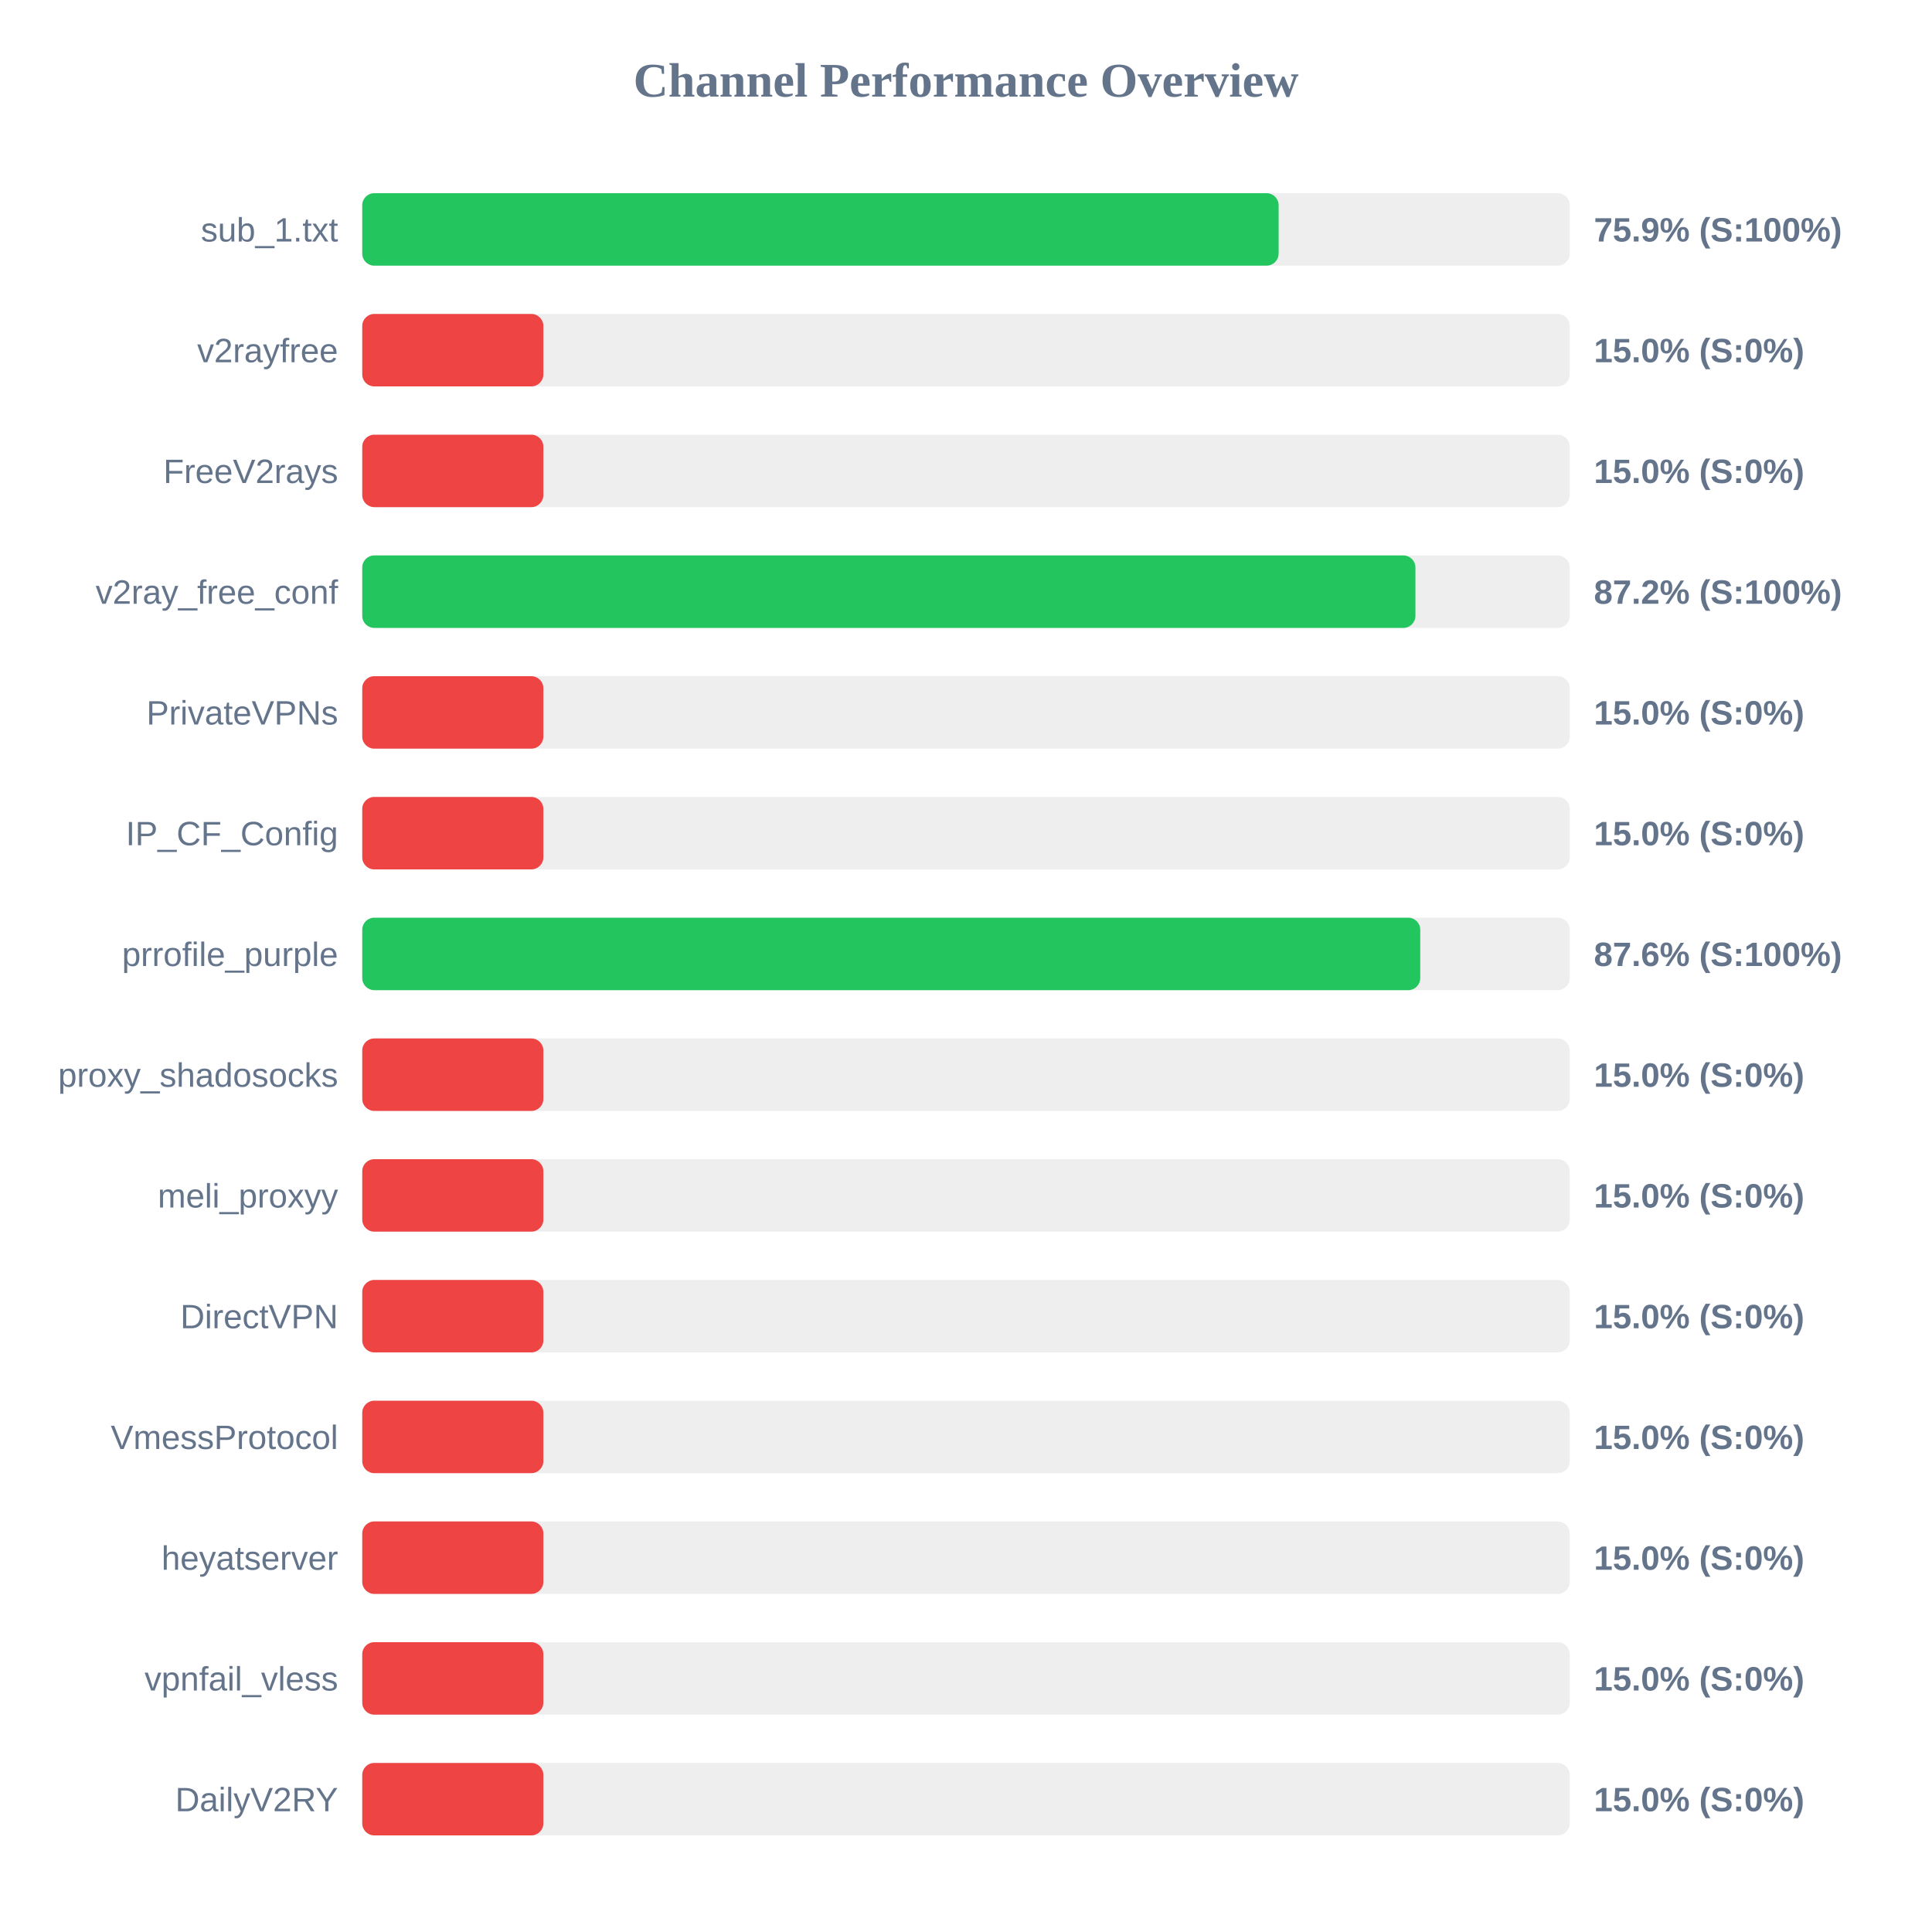
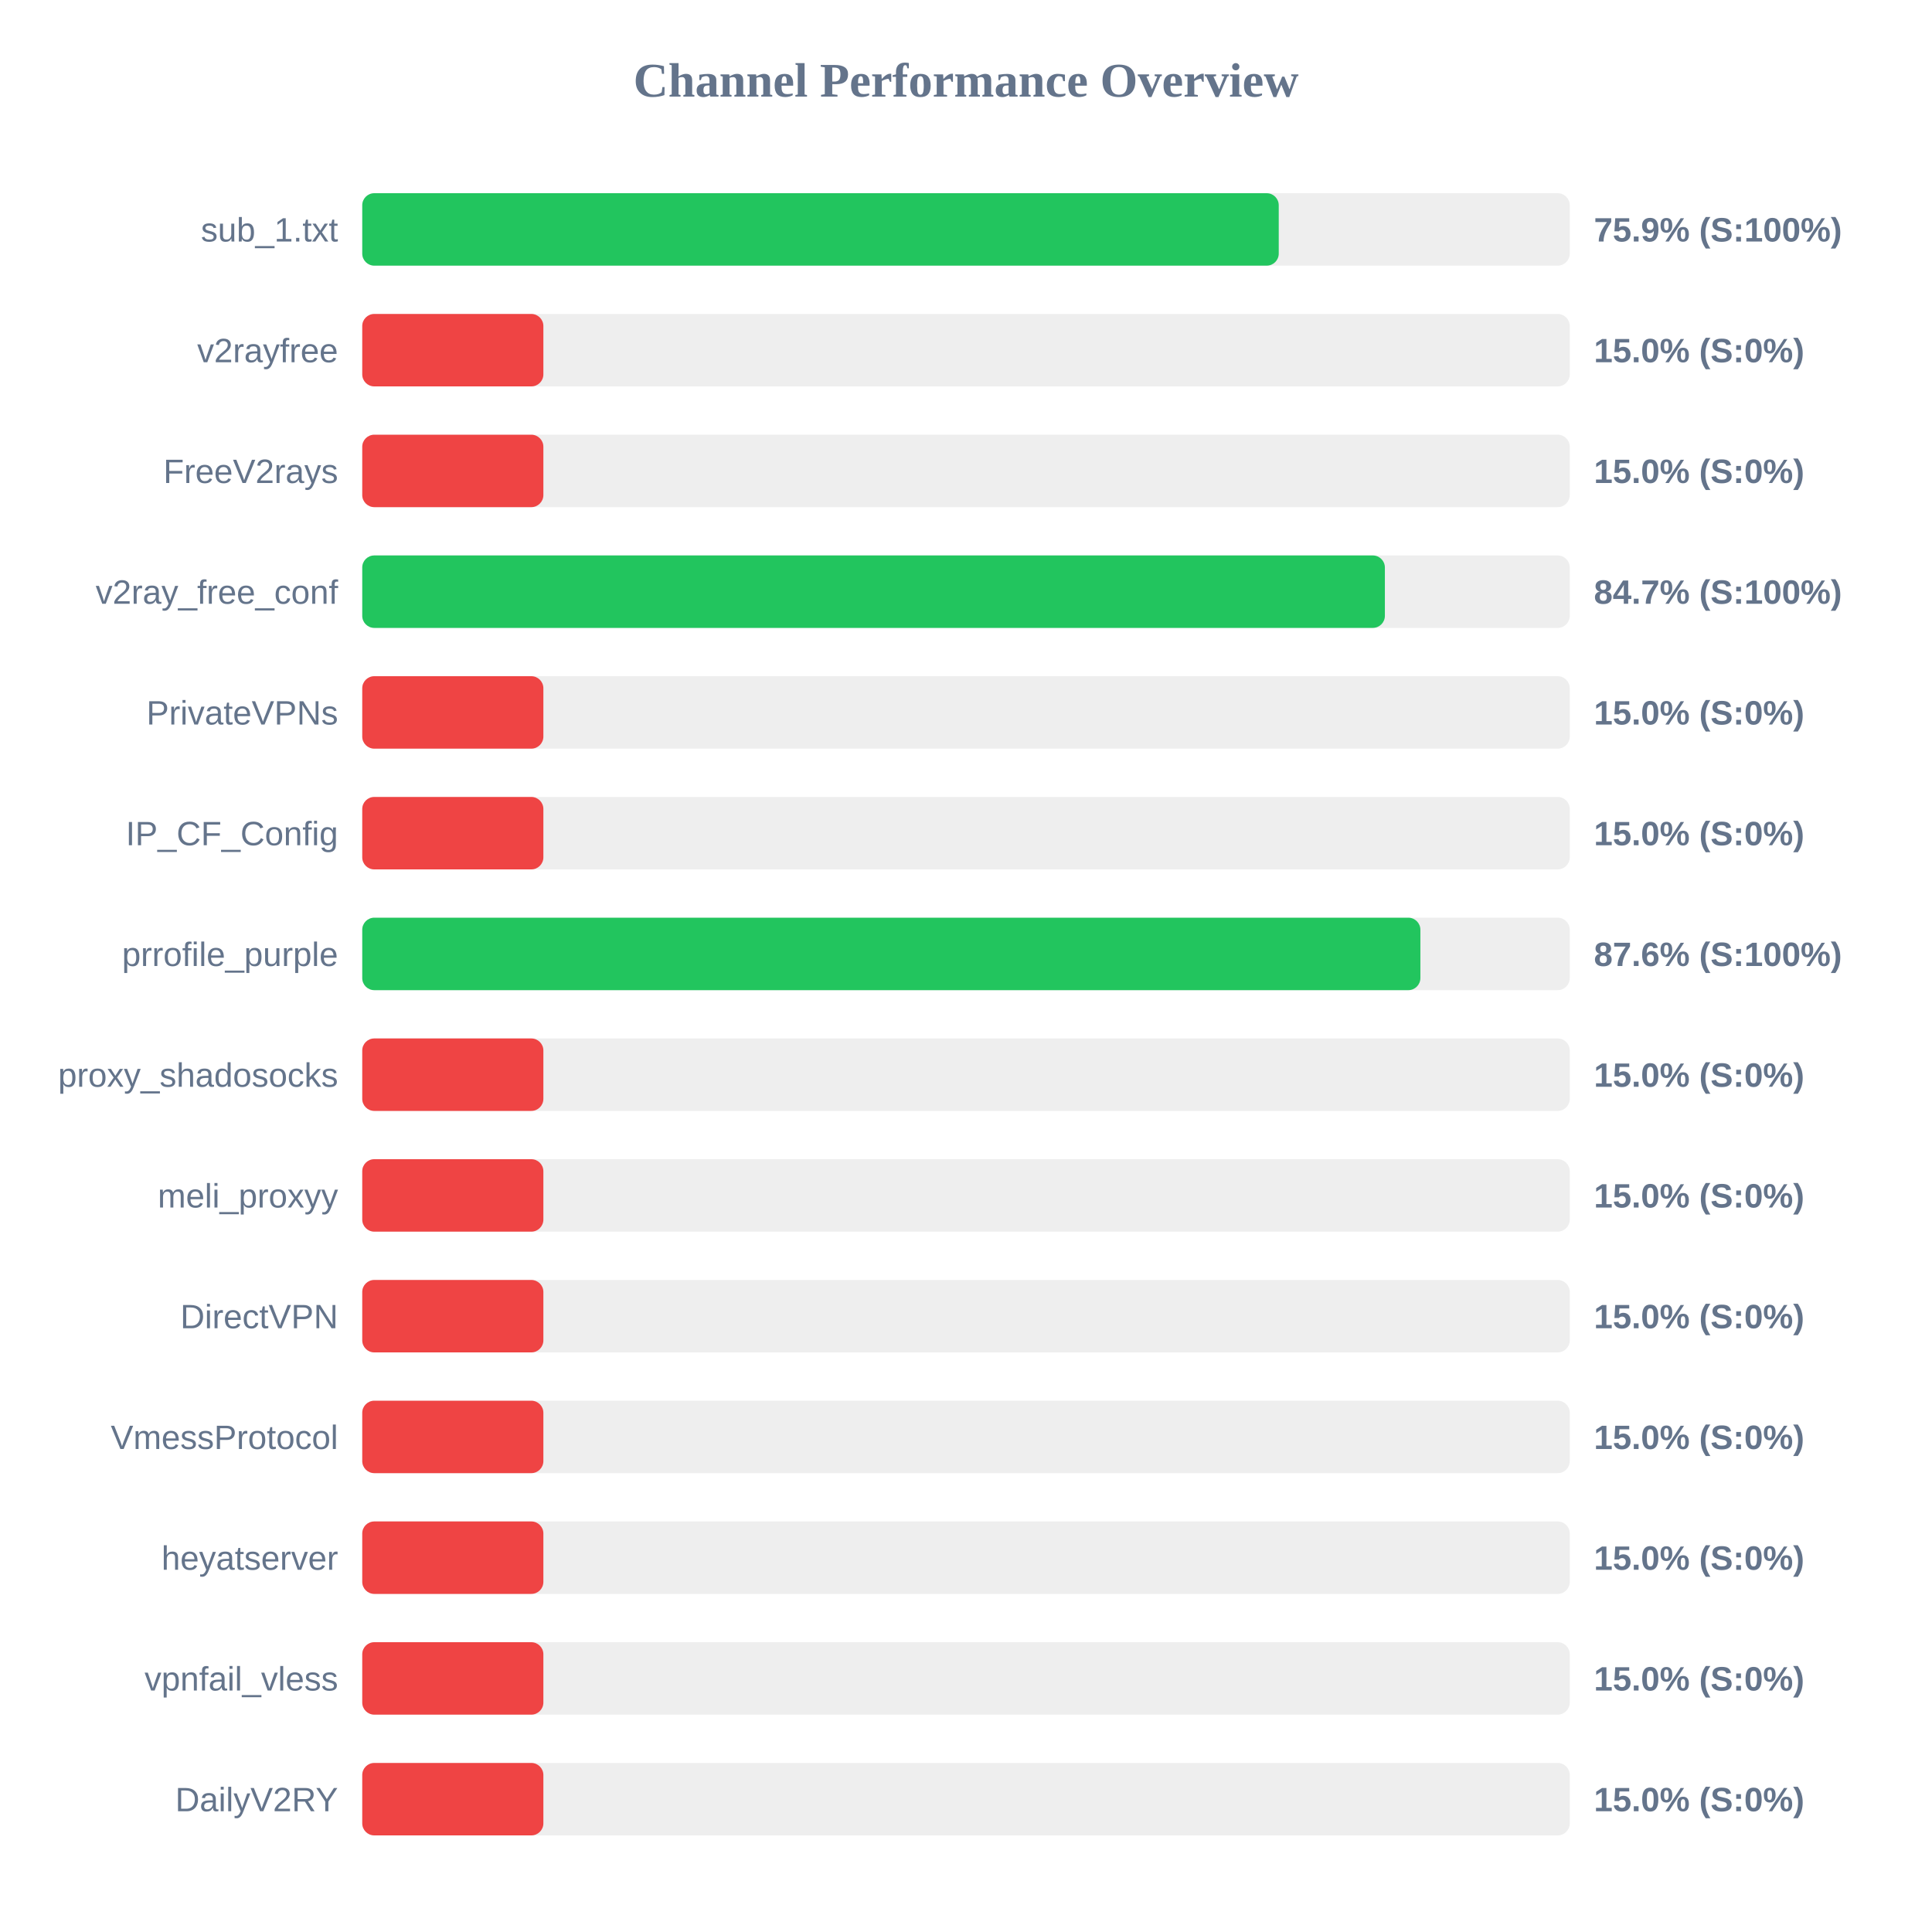
<svg xmlns="http://www.w3.org/2000/svg" width="800" height="800" version="1.1">
  <style>
        .row { font: 14px Arial; fill: #64748b; }
        .score { font: bold 14px Arial; fill: #64748b; }
    </style>
  <text x="400" y="40" text-anchor="middle" font-size="20px" font-weight="bold" fill="#64748b">Channel Performance Overview</text>
  <rect x="150" y="80" width="500" height="30" fill="#eee" rx="5" />
-   <rect x="150" y="80" width="379.45" height="30" fill="#22c55e" rx="5" />
+   <rect x="150" y="80" width="379.5" height="30" fill="#22c55e" rx="5" />
  <text x="140" y="100" text-anchor="end" class="row">sub_1.txt</text>
  <text x="660" y="100" text-anchor="start" class="score">75.9% (S:100%)</text>
  <rect x="150" y="130" width="500" height="30" fill="#eee" rx="5" />
  <rect x="150" y="130" width="75.0" height="30" fill="#ef4444" rx="5" />
  <text x="140" y="150" text-anchor="end" class="row">v2rayfree</text>
  <text x="660" y="150" text-anchor="start" class="score">15.0% (S:0%)</text>
  <rect x="150" y="180" width="500" height="30" fill="#eee" rx="5" />
  <rect x="150" y="180" width="75.0" height="30" fill="#ef4444" rx="5" />
  <text x="140" y="200" text-anchor="end" class="row">FreeV2rays</text>
  <text x="660" y="200" text-anchor="start" class="score">15.0% (S:0%)</text>
  <rect x="150" y="230" width="500" height="30" fill="#eee" rx="5" />
-   <rect x="150" y="230" width="436.1" height="30" fill="#22c55e" rx="5" />
+   <rect x="150" y="230" width="423.45" height="30" fill="#22c55e" rx="5" />
  <text x="140" y="250" text-anchor="end" class="row">v2ray_free_conf</text>
-   <text x="660" y="250" text-anchor="start" class="score">87.2% (S:100%)</text>
+   <text x="660" y="250" text-anchor="start" class="score">84.7% (S:100%)</text>
  <rect x="150" y="280" width="500" height="30" fill="#eee" rx="5" />
  <rect x="150" y="280" width="75.0" height="30" fill="#ef4444" rx="5" />
  <text x="140" y="300" text-anchor="end" class="row">PrivateVPNs</text>
  <text x="660" y="300" text-anchor="start" class="score">15.0% (S:0%)</text>
  <rect x="150" y="330" width="500" height="30" fill="#eee" rx="5" />
  <rect x="150" y="330" width="75.0" height="30" fill="#ef4444" rx="5" />
  <text x="140" y="350" text-anchor="end" class="row">IP_CF_Config</text>
  <text x="660" y="350" text-anchor="start" class="score">15.0% (S:0%)</text>
  <rect x="150" y="380" width="500" height="30" fill="#eee" rx="5" />
-   <rect x="150" y="380" width="438.1" height="30" fill="#22c55e" rx="5" />
+   <rect x="150" y="380" width="438.15" height="30" fill="#22c55e" rx="5" />
  <text x="140" y="400" text-anchor="end" class="row">prrofile_purple</text>
  <text x="660" y="400" text-anchor="start" class="score">87.6% (S:100%)</text>
  <rect x="150" y="430" width="500" height="30" fill="#eee" rx="5" />
  <rect x="150" y="430" width="75.0" height="30" fill="#ef4444" rx="5" />
  <text x="140" y="450" text-anchor="end" class="row">proxy_shadosocks</text>
  <text x="660" y="450" text-anchor="start" class="score">15.0% (S:0%)</text>
  <rect x="150" y="480" width="500" height="30" fill="#eee" rx="5" />
  <rect x="150" y="480" width="75.0" height="30" fill="#ef4444" rx="5" />
  <text x="140" y="500" text-anchor="end" class="row">meli_proxyy</text>
  <text x="660" y="500" text-anchor="start" class="score">15.0% (S:0%)</text>
  <rect x="150" y="530" width="500" height="30" fill="#eee" rx="5" />
  <rect x="150" y="530" width="75.0" height="30" fill="#ef4444" rx="5" />
  <text x="140" y="550" text-anchor="end" class="row">DirectVPN</text>
  <text x="660" y="550" text-anchor="start" class="score">15.0% (S:0%)</text>
  <rect x="150" y="580" width="500" height="30" fill="#eee" rx="5" />
  <rect x="150" y="580" width="75.0" height="30" fill="#ef4444" rx="5" />
  <text x="140" y="600" text-anchor="end" class="row">VmessProtocol</text>
  <text x="660" y="600" text-anchor="start" class="score">15.0% (S:0%)</text>
  <rect x="150" y="630" width="500" height="30" fill="#eee" rx="5" />
  <rect x="150" y="630" width="75.0" height="30" fill="#ef4444" rx="5" />
  <text x="140" y="650" text-anchor="end" class="row">heyatserver</text>
  <text x="660" y="650" text-anchor="start" class="score">15.0% (S:0%)</text>
  <rect x="150" y="680" width="500" height="30" fill="#eee" rx="5" />
  <rect x="150" y="680" width="75.0" height="30" fill="#ef4444" rx="5" />
  <text x="140" y="700" text-anchor="end" class="row">vpnfail_vless</text>
  <text x="660" y="700" text-anchor="start" class="score">15.0% (S:0%)</text>
  <rect x="150" y="730" width="500" height="30" fill="#eee" rx="5" />
  <rect x="150" y="730" width="75.0" height="30" fill="#ef4444" rx="5" />
  <text x="140" y="750" text-anchor="end" class="row">DailyV2RY</text>
  <text x="660" y="750" text-anchor="start" class="score">15.0% (S:0%)</text>
</svg>
